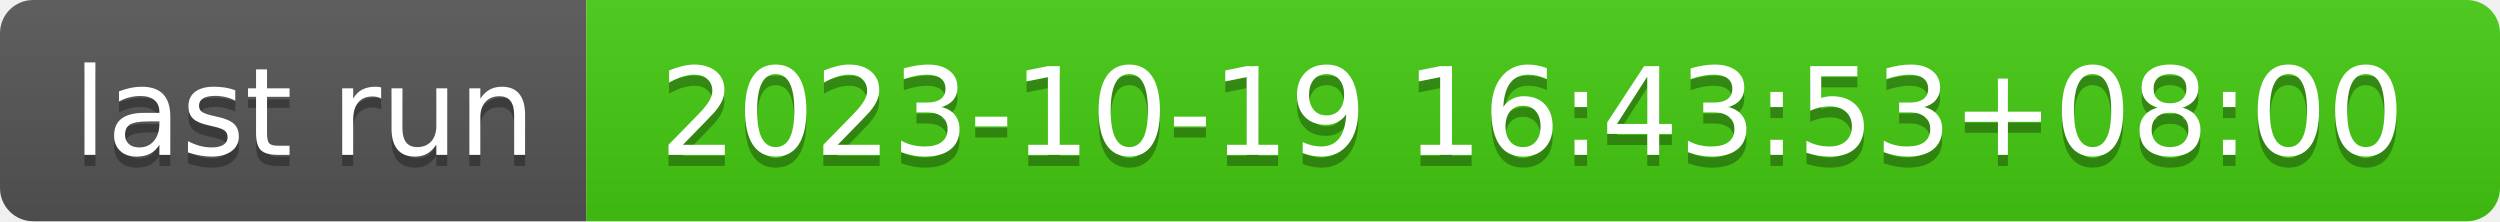
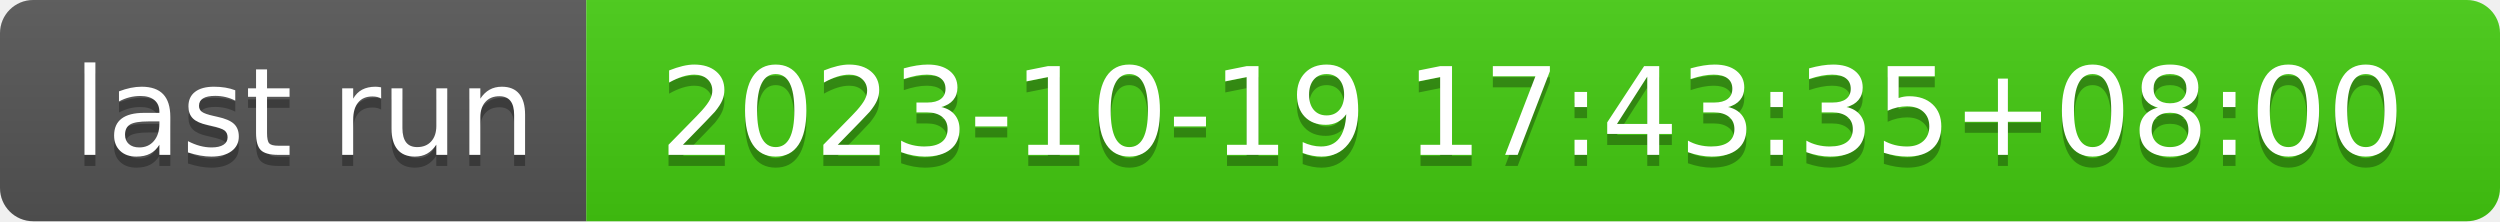
- <svg xmlns="http://www.w3.org/2000/svg" width="226" height="20" role="img" aria-label="last run: 2023-10-19 16:43:53+08:00">
+ <svg xmlns="http://www.w3.org/2000/svg" width="226" height="20" role="img" aria-label="last run: 2023-10-19 17:43:35+08:00">
  <linearGradient id="s" x2="0" y2="100%">
    <stop offset="0" stop-color="#bbb" stop-opacity=".1" />
    <stop offset="1" stop-opacity=".1" />
  </linearGradient>
  <clipPath id="r">
    <rect width="226" height="20" rx="3" fill="#fff" />
  </clipPath>
  <g clip-path="url(#r)">
    <rect width="53" height="20" fill="#555" />
    <rect x="53" width="173" height="20" fill="#4c1" />
    <rect width="226" height="20" fill="url(#s)" />
  </g>
  <g fill="#fff" text-anchor="middle" font-family="Verdana,Geneva,DejaVu Sans,sans-serif" text-rendering="geometricPrecision" font-size="110">
    <text aria-hidden="true" x="275" y="150" fill="#010101" fill-opacity=".3" transform="scale(.1)" textLength="430">last run</text>
    <text x="275" y="140" transform="scale(.1)" fill="#fff" textLength="430">last run</text>
-     <text aria-hidden="true" x="1385" y="150" fill="#010101" fill-opacity=".3" transform="scale(.1)" textLength="1630">2023-10-19 16:43:53+08:00</text>
-     <text x="1385" y="140" transform="scale(.1)" fill="#fff" textLength="1630">2023-10-19 16:43:53+08:00</text>
+     <text aria-hidden="true" x="1385" y="150" fill="#010101" fill-opacity=".3" transform="scale(.1)" textLength="1630">2023-10-19 17:43:35+08:00</text>
+     <text x="1385" y="140" transform="scale(.1)" fill="#fff" textLength="1630">2023-10-19 17:43:35+08:00</text>
  </g>
</svg>
